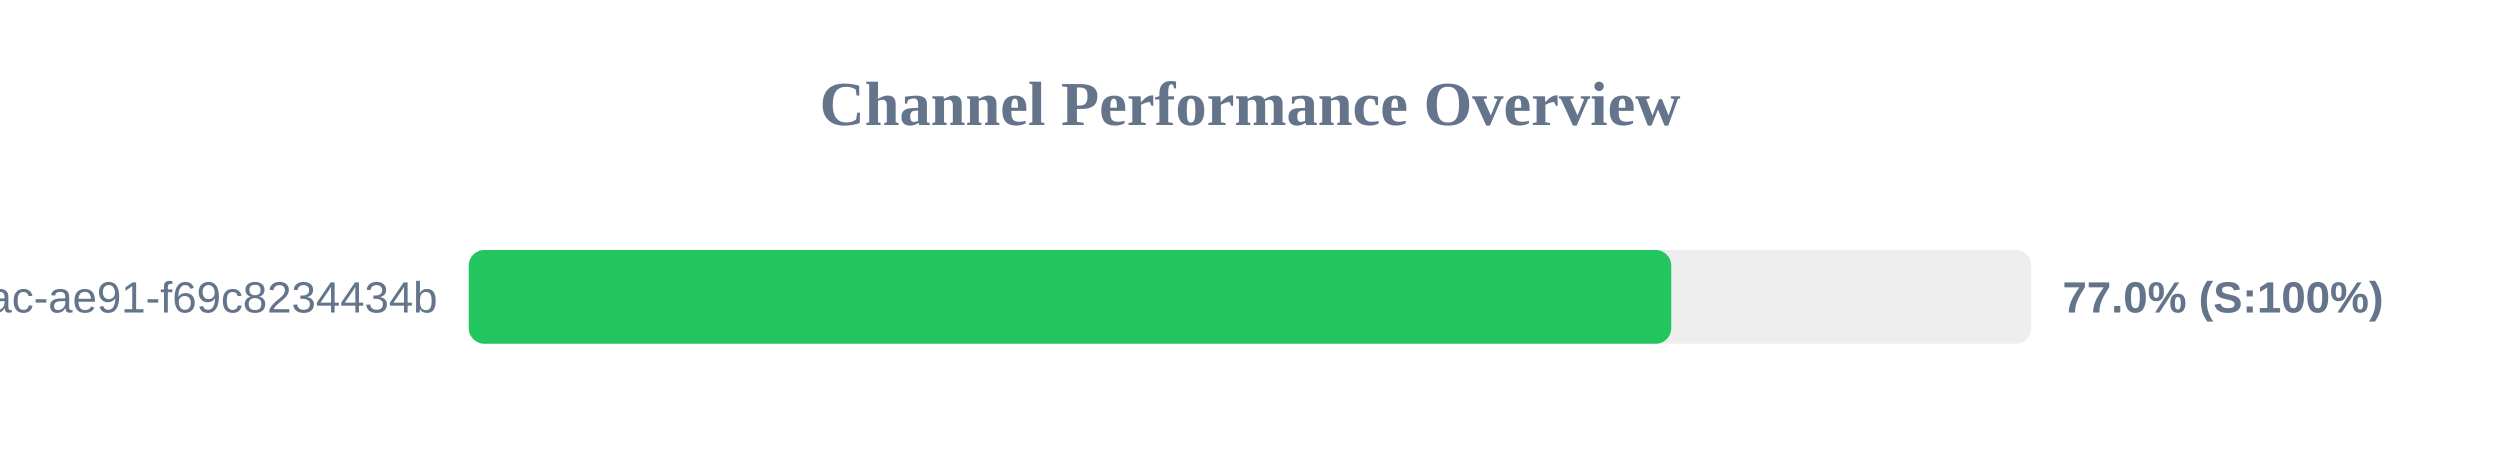
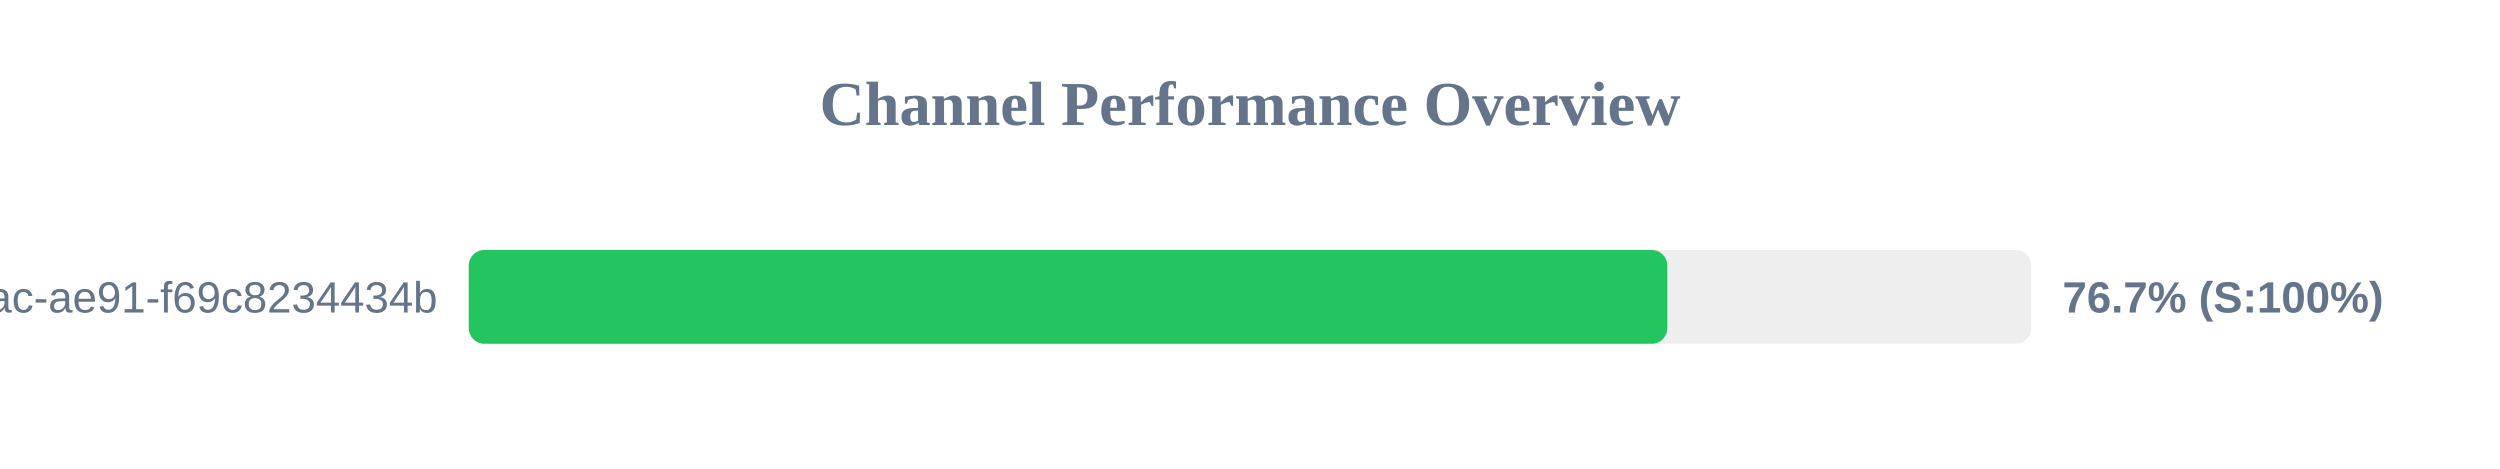
<svg xmlns="http://www.w3.org/2000/svg" width="800" height="150" version="1.1">
  <style>
        .row { font: 14px Arial; fill: #64748b; }
        .score { font: bold 14px Arial; fill: #64748b; }
    </style>
  <text x="400" y="40" text-anchor="middle" font-size="20px" font-weight="bold" fill="#64748b">Channel Performance Overview</text>
  <rect x="150" y="80" width="500" height="30" fill="#eee" rx="5" />
-   <rect x="150" y="80" width="384.8" height="30" fill="#22c55e" rx="5" />
+   <rect x="150" y="80" width="383.55" height="30" fill="#22c55e" rx="5" />
  <text x="140" y="100" text-anchor="end" class="row">?uuid=942b9cb8-92fa-46ac-ae91-f69c8234434b</text>
-   <text x="660" y="100" text-anchor="start" class="score">77.0% (S:100%)</text>
+   <text x="660" y="100" text-anchor="start" class="score">76.7% (S:100%)</text>
</svg>
